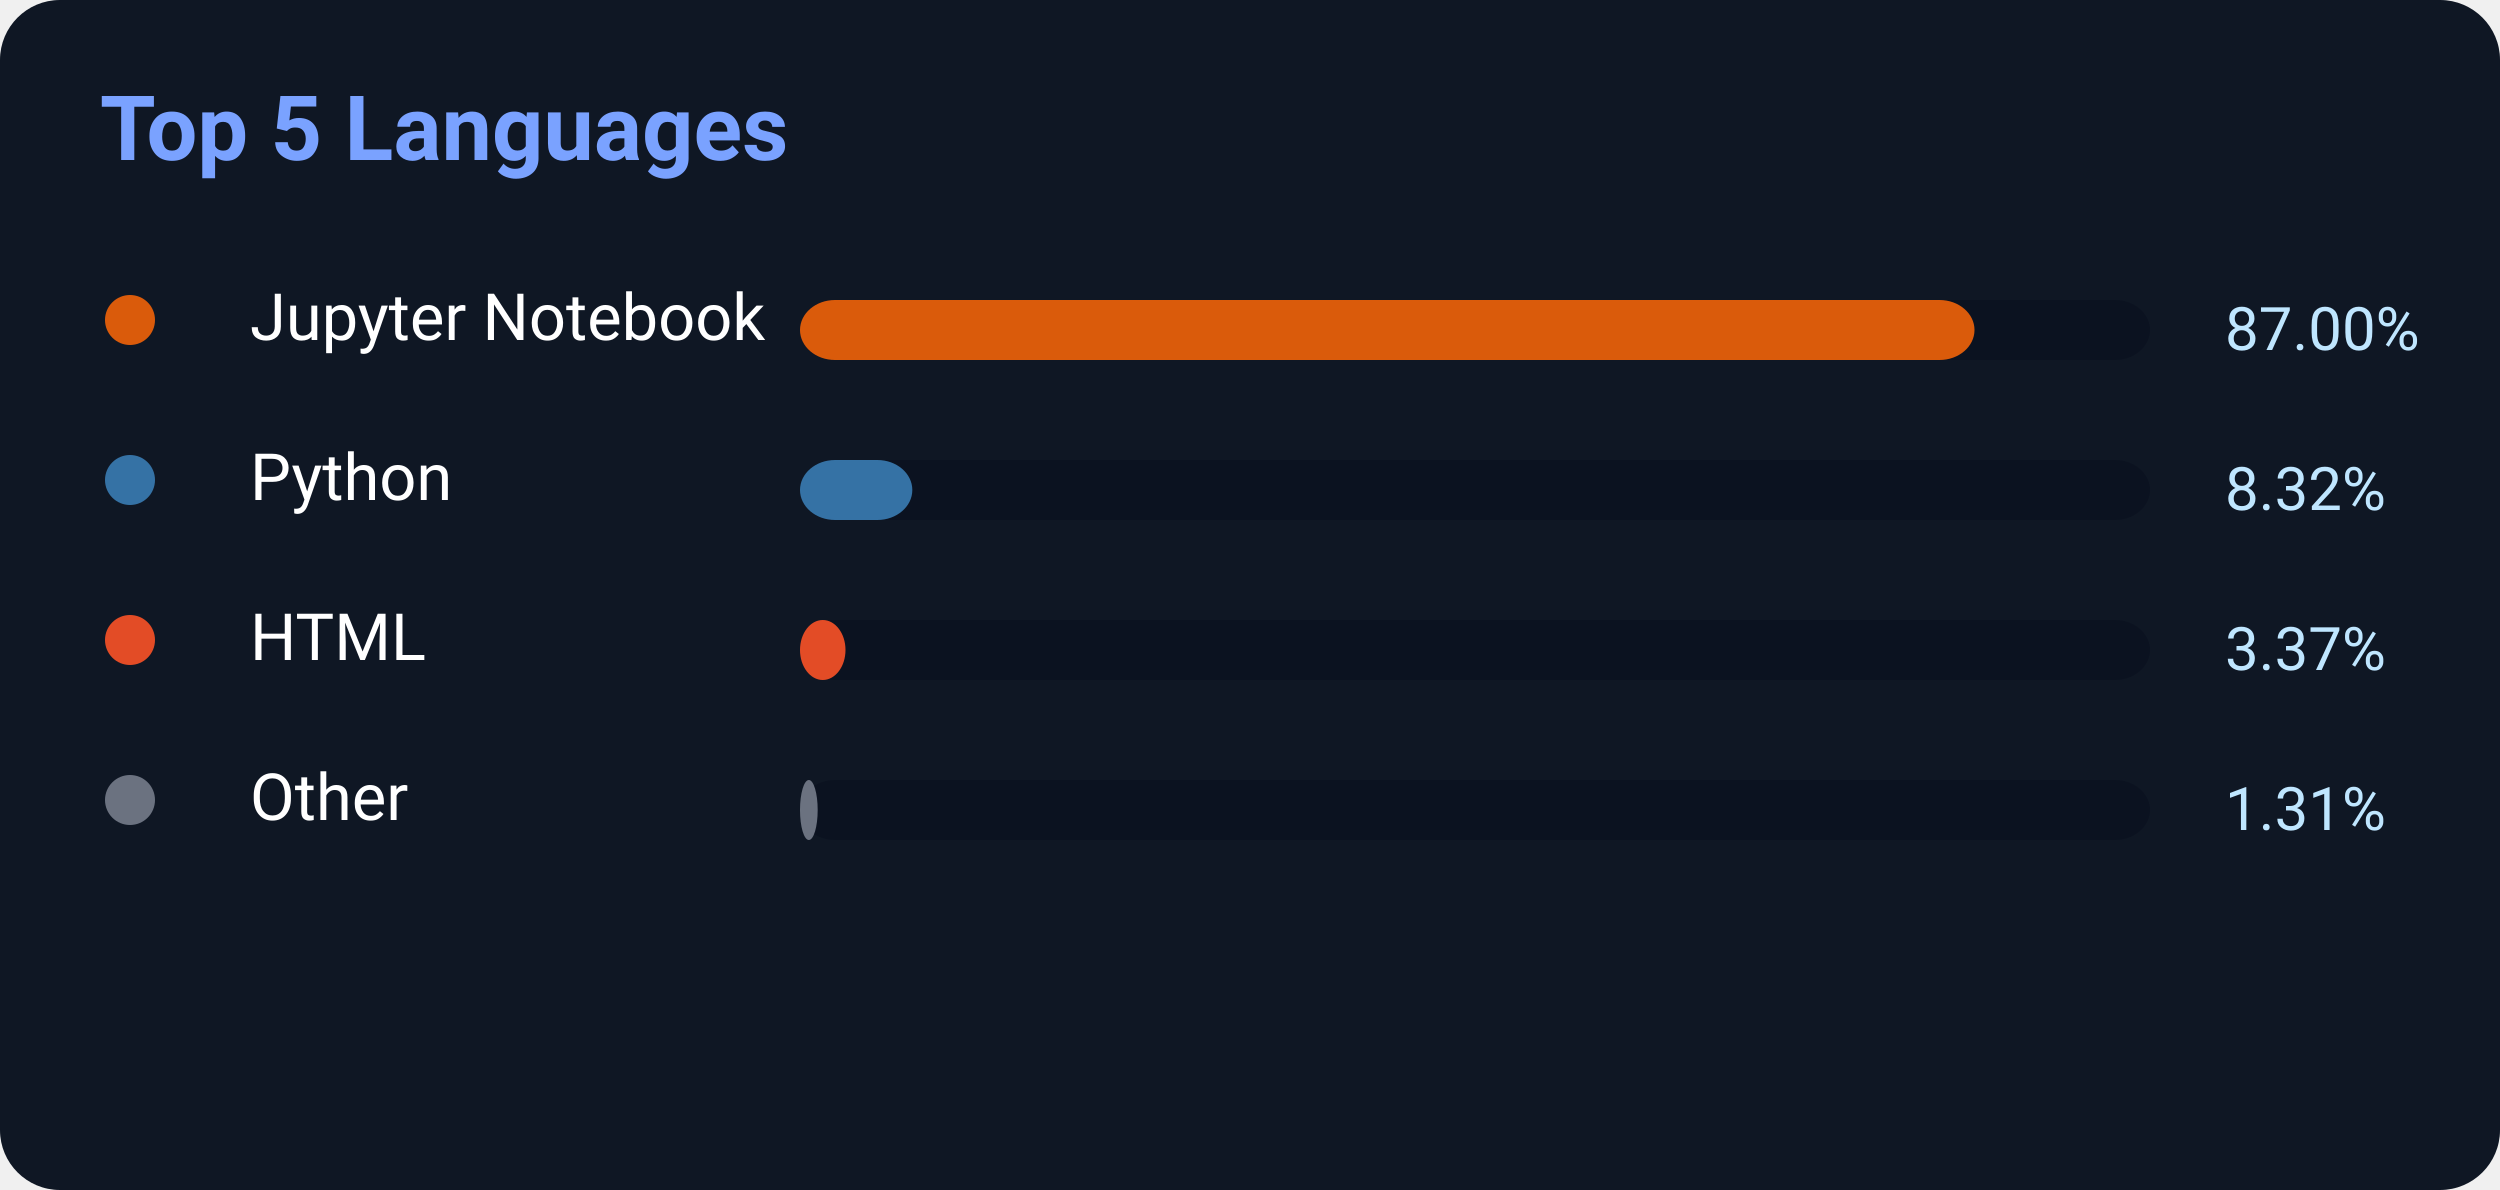
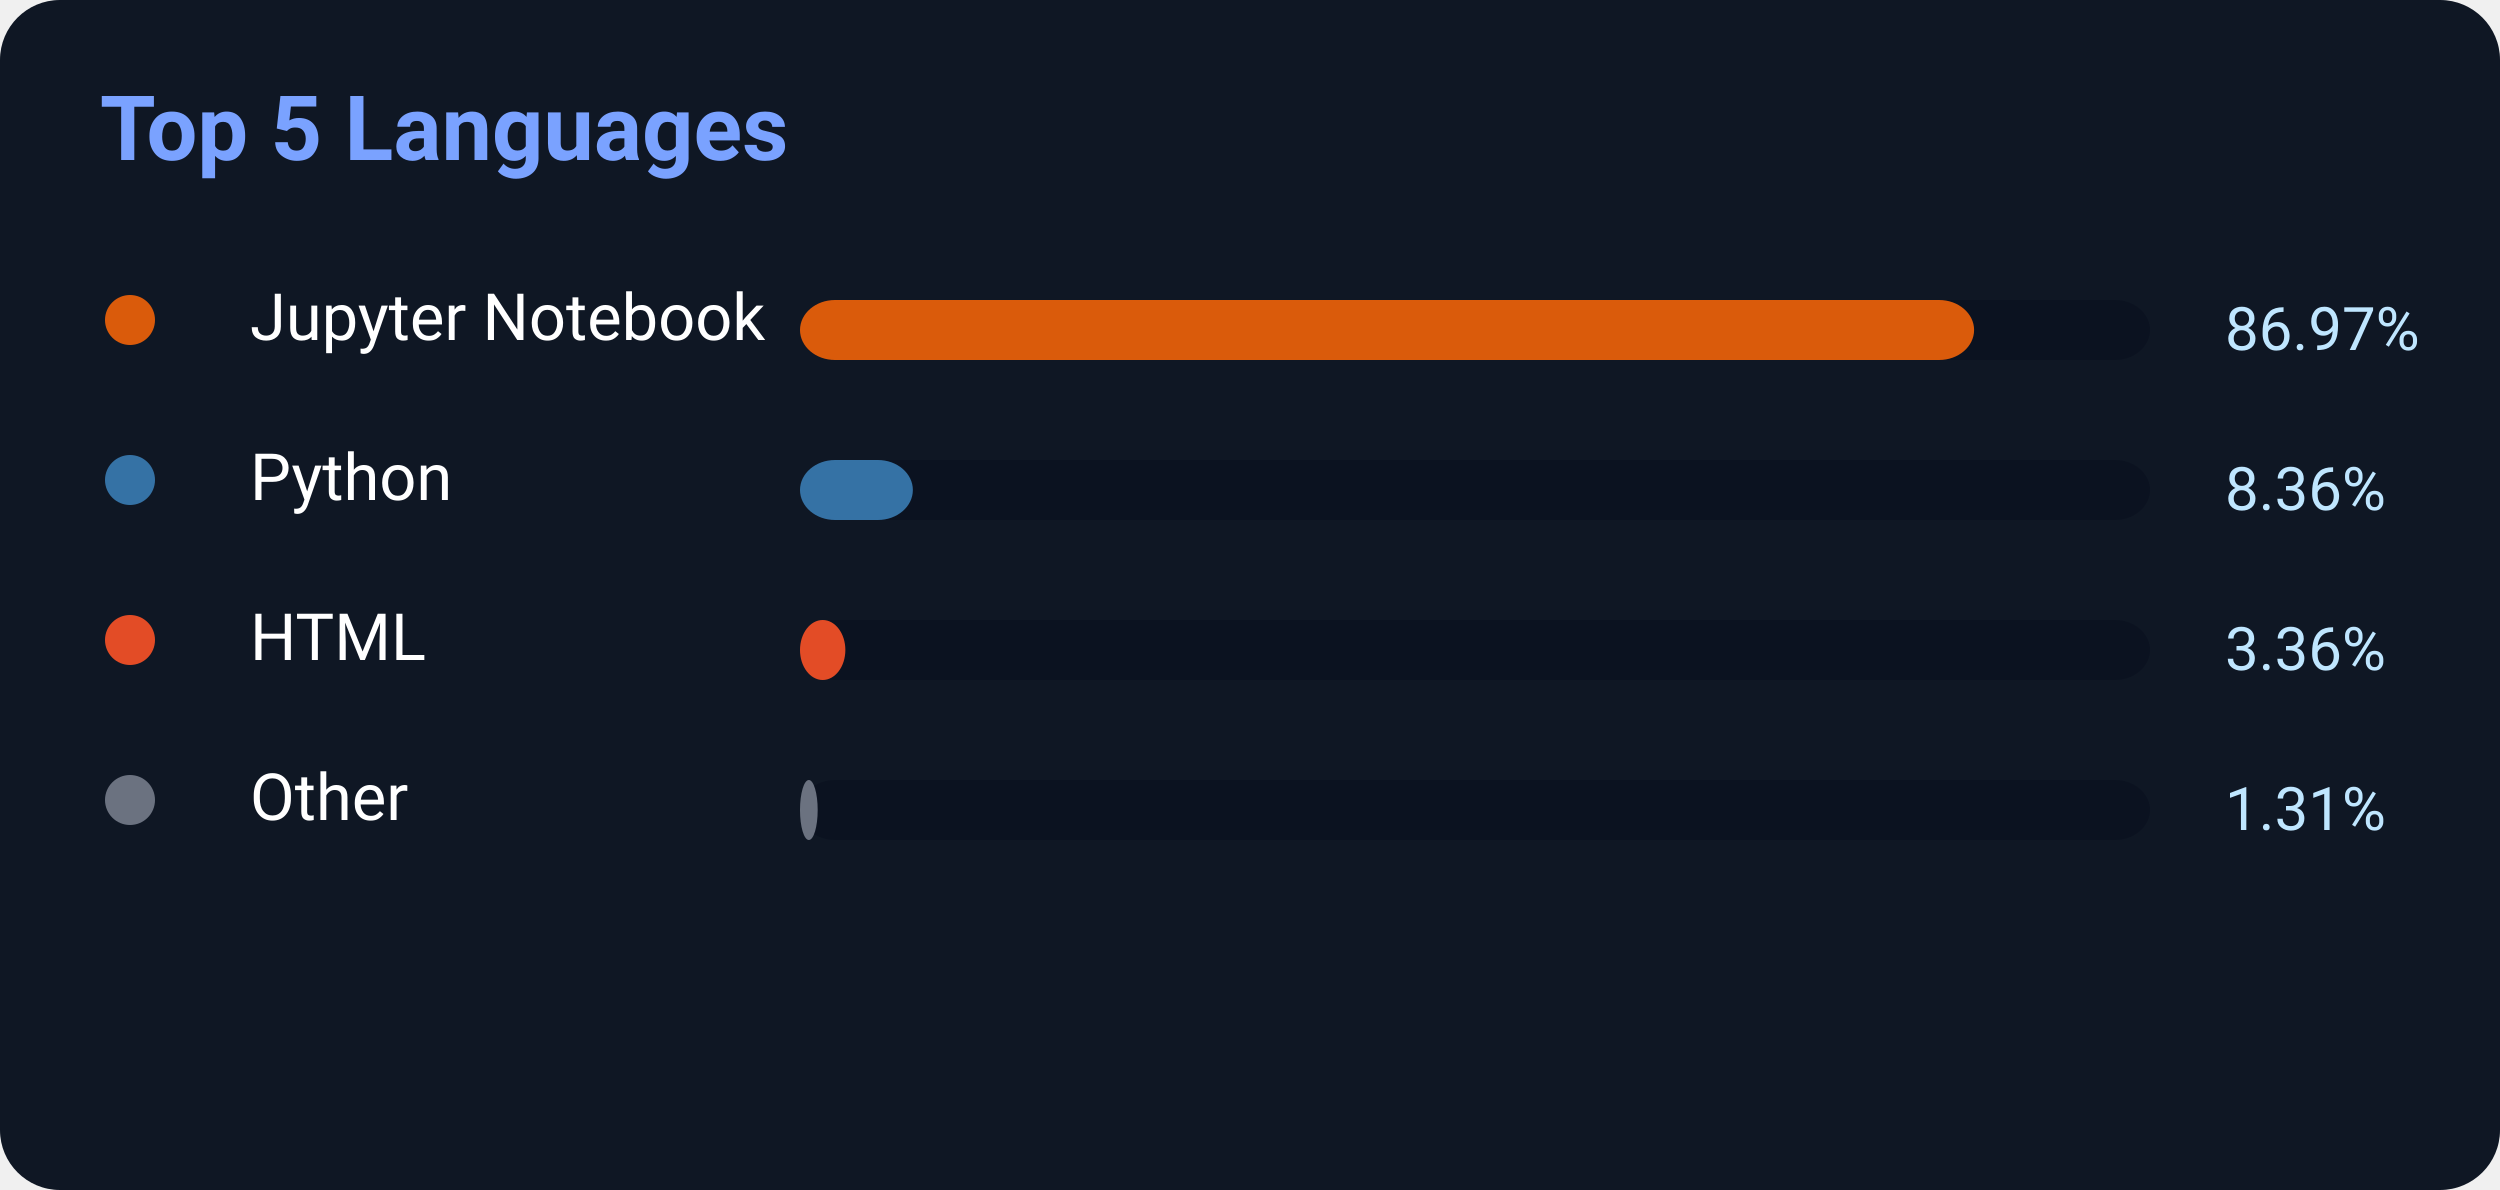
<svg xmlns="http://www.w3.org/2000/svg" width="500" height="238">
  <rect width="500" height="238" rx="12" fill="#0f1724" />
  <text x="20" y="32" fill="#7aa2ff" font-size="18" font-weight="700" font-family="Segoe UI,Roboto,Helvetica,Arial">
    Top 5 Languages
</text>
  <circle cx="26" cy="64" r="5" fill="#DA5B0B" />
  <text x="50" y="68" fill="white" font-size="13" font-family="Segoe UI,Roboto,Helvetica,Arial">Jupyter Notebook</text>
  <rect x="160" y="60" width="270" height="12" rx="7" fill="#0b1220" />
-   <rect x="160" y="60" width="234.9" height="12" rx="7" fill="#DA5B0B" />
-   <text x="445" y="70" fill="#bfe6ff" font-size="12" font-family="Segoe UI,Roboto,Helvetica,Arial">87.00%</text>
+   <rect x="160" y="60" width="234.819" height="12" rx="7" fill="#DA5B0B" />
+   <text x="445" y="70" fill="#bfe6ff" font-size="12" font-family="Segoe UI,Roboto,Helvetica,Arial">86.97%</text>
  <circle cx="26" cy="96" r="5" fill="#3572A5" />
  <text x="50" y="100" fill="white" font-size="13" font-family="Segoe UI,Roboto,Helvetica,Arial">Python</text>
  <rect x="160" y="92" width="270" height="12" rx="7" fill="#0b1220" />
-   <rect x="160" y="92" width="22.464" height="12" rx="7" fill="#3572A5" />
-   <text x="445" y="102" fill="#bfe6ff" font-size="12" font-family="Segoe UI,Roboto,Helvetica,Arial">8.32%</text>
+   <rect x="160" y="92" width="22.572" height="12" rx="7" fill="#3572A5" />
+   <text x="445" y="102" fill="#bfe6ff" font-size="12" font-family="Segoe UI,Roboto,Helvetica,Arial">8.36%</text>
  <circle cx="26" cy="128" r="5" fill="#E34C26" />
  <text x="50" y="132" fill="white" font-size="13" font-family="Segoe UI,Roboto,Helvetica,Arial">HTML</text>
  <rect x="160" y="124" width="270" height="12" rx="7" fill="#0b1220" />
-   <rect x="160" y="124" width="9.099" height="12" rx="7" fill="#E34C26" />
-   <text x="445" y="134" fill="#bfe6ff" font-size="12" font-family="Segoe UI,Roboto,Helvetica,Arial">3.37%</text>
+   <rect x="160" y="124" width="9.072" height="12" rx="7" fill="#E34C26" />
+   <text x="445" y="134" fill="#bfe6ff" font-size="12" font-family="Segoe UI,Roboto,Helvetica,Arial">3.36%</text>
  <circle cx="26" cy="160" r="5" fill="#6b7280" />
  <text x="50" y="164" fill="white" font-size="13" font-family="Segoe UI,Roboto,Helvetica,Arial">Other</text>
  <rect x="160" y="156" width="270" height="12" rx="7" fill="#0b1220" />
  <rect x="160" y="156" width="3.537" height="12" rx="7" fill="#6b7280" />
  <text x="445" y="166" fill="#bfe6ff" font-size="12" font-family="Segoe UI,Roboto,Helvetica,Arial">1.31%</text>
</svg>
